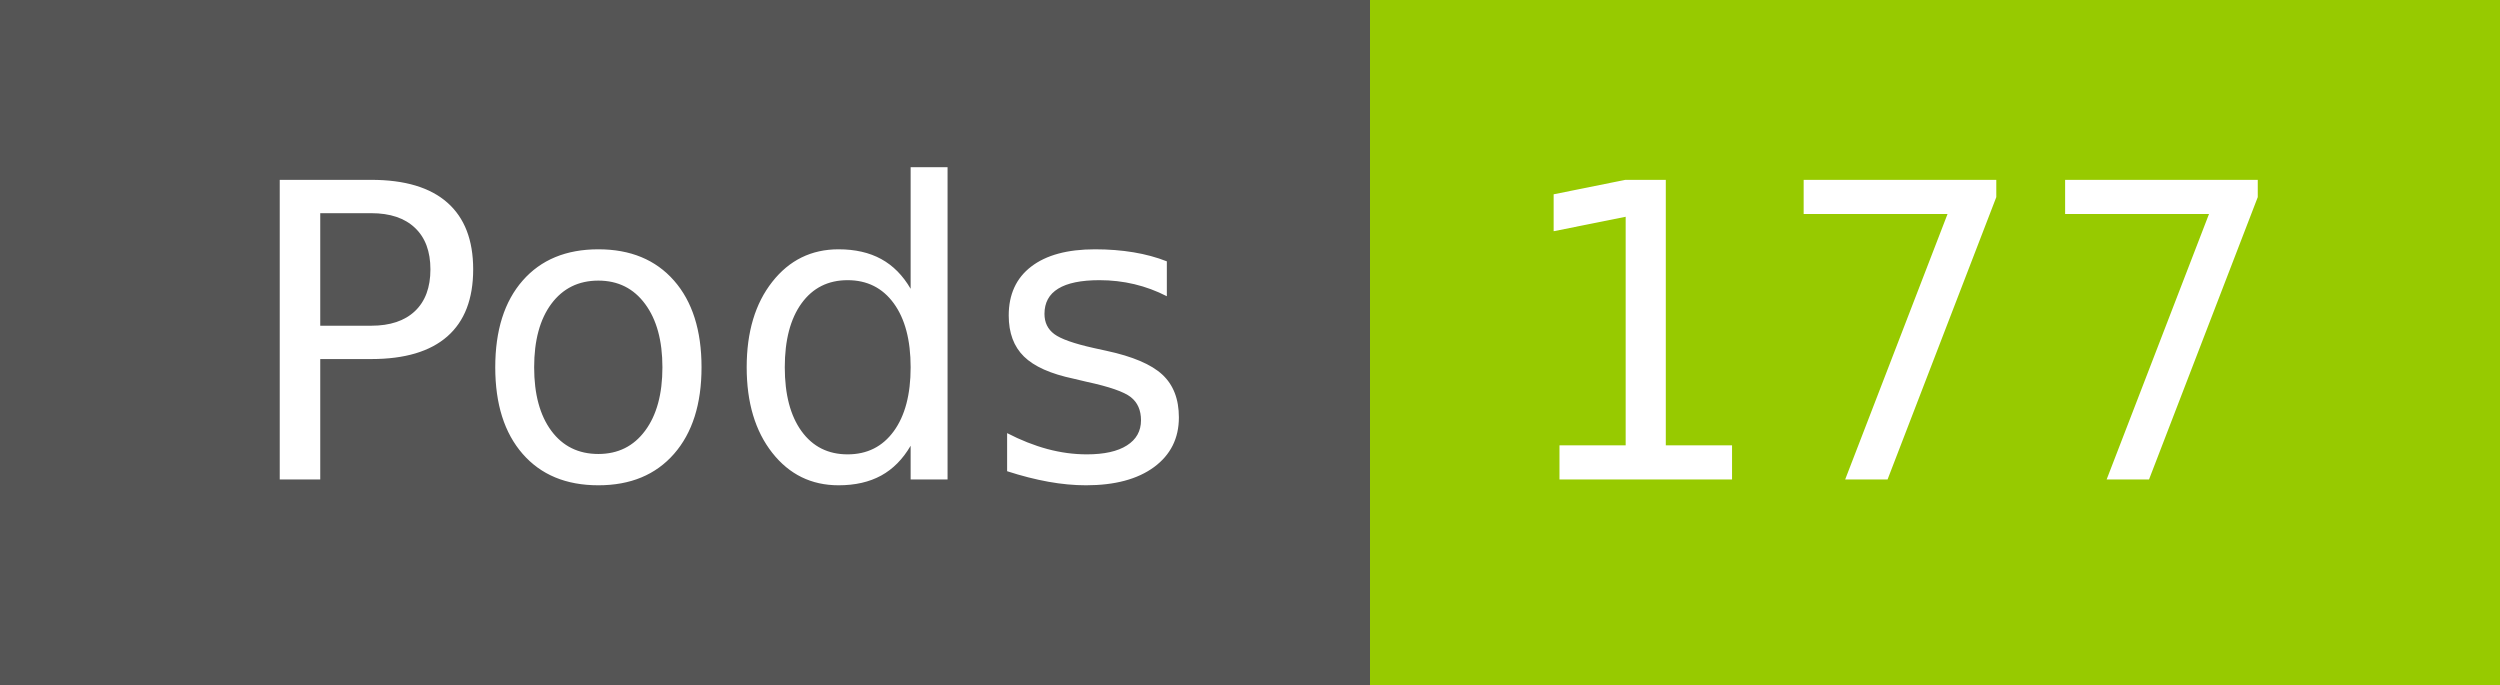
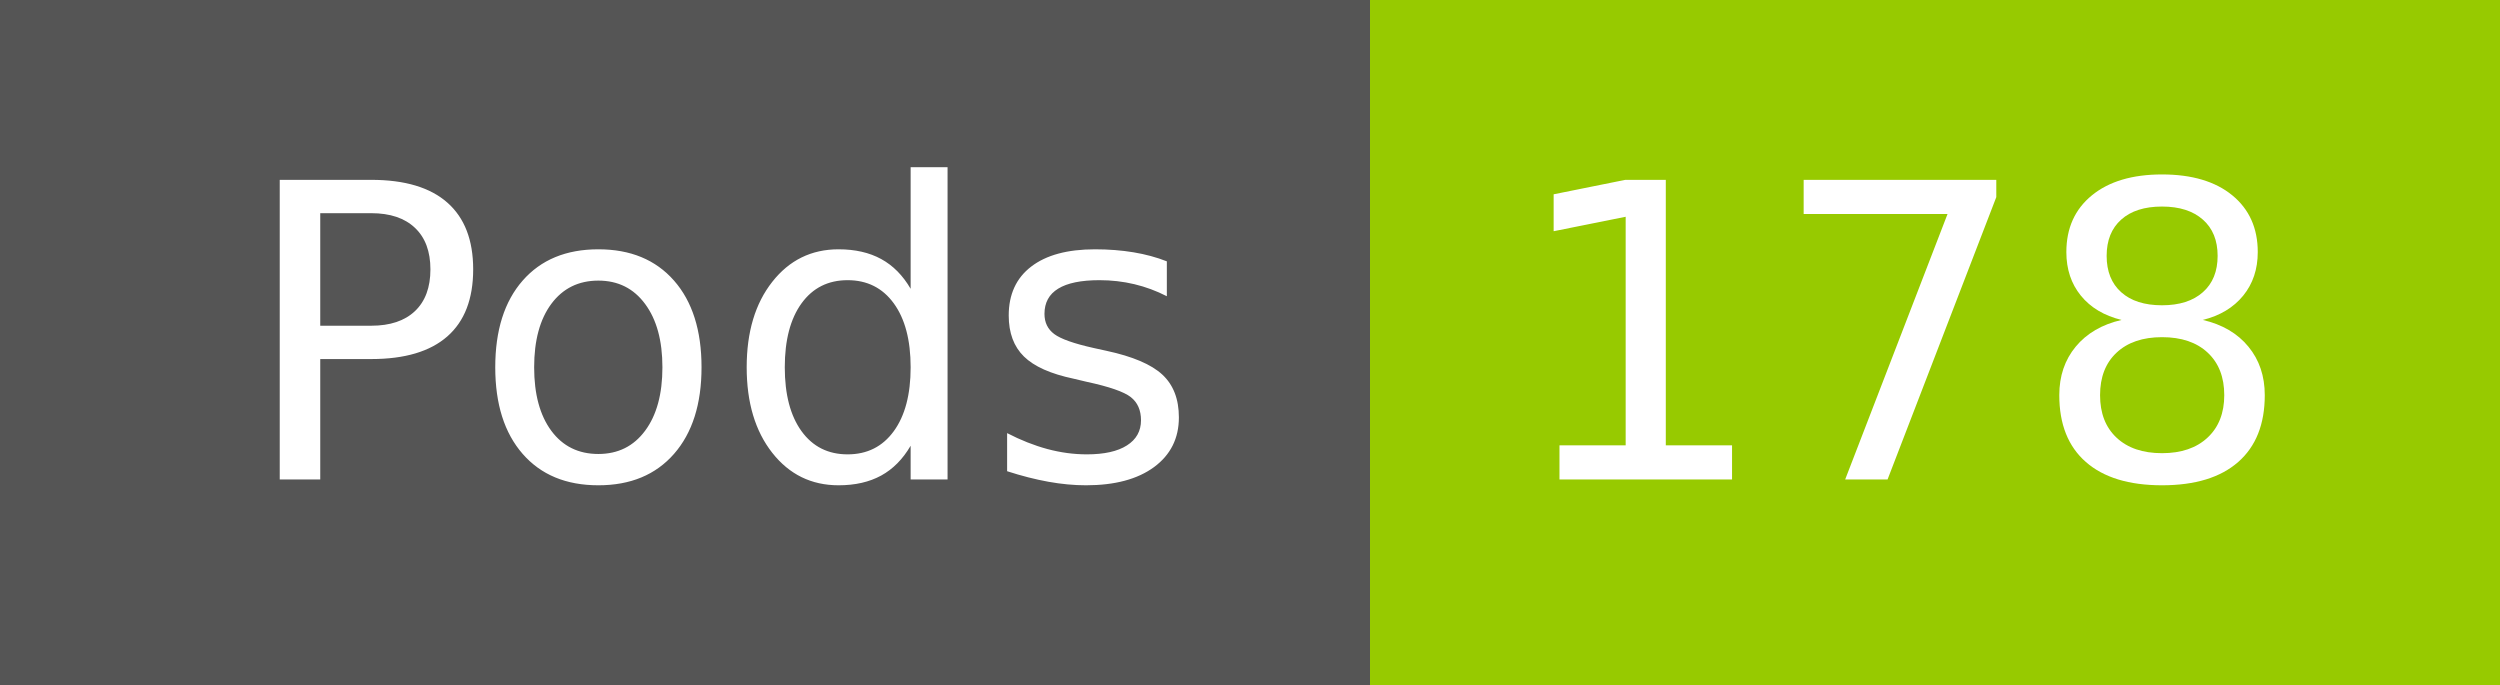
- <svg xmlns="http://www.w3.org/2000/svg" width="73" height="20" role="img" aria-label="Pods: 177">
+ <svg xmlns="http://www.w3.org/2000/svg" width="73" height="20" role="img" aria-label="Pods: 178">
  <g shape-rendering="crispEdges">
    <rect width="40" height="20" fill="#555" />
    <rect x="40" width="33" height="20" fill="#97ca00" />
  </g>
  <g fill="#fff" text-anchor="middle" font-family="Verdana,Geneva,DejaVu Sans,sans-serif" text-rendering="geometricPrecision" font-size="120">
    <text x="210" y="140" transform="scale(.1)" fill="#fff" textLength="294">Pods</text>
-     <text x="555" y="140" transform="scale(.1)" fill="#fff" textLength="228">177</text>
+     <text x="555" y="140" transform="scale(.1)" fill="#fff" textLength="228">178</text>
  </g>
</svg>
